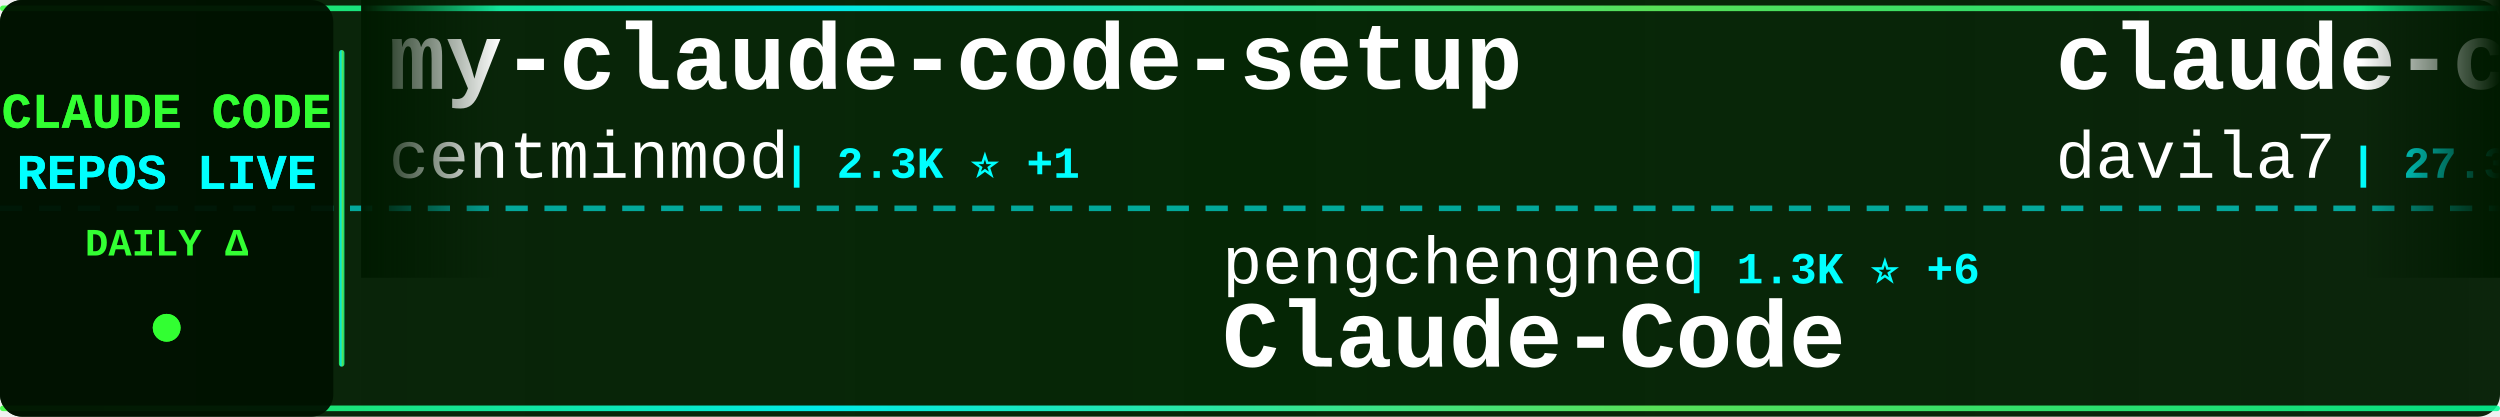
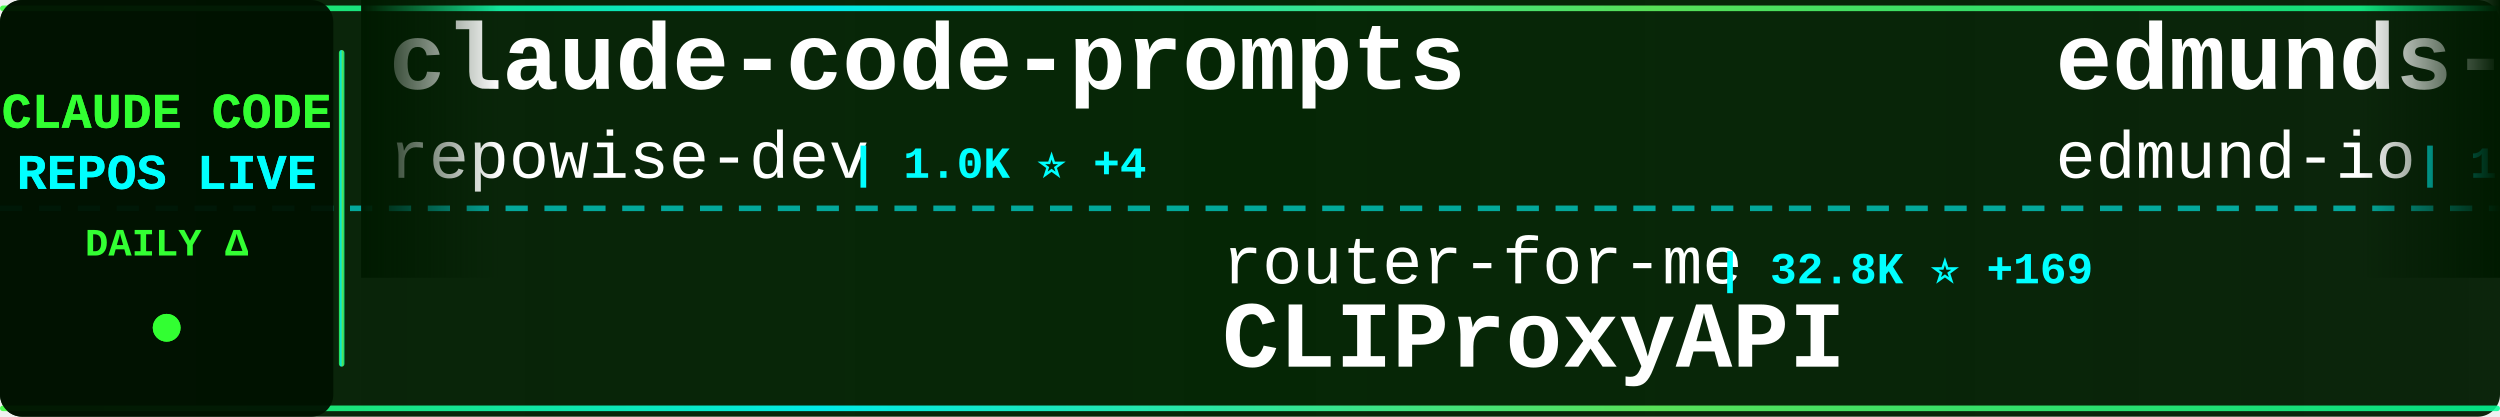
<svg xmlns="http://www.w3.org/2000/svg" width="900" height="150">
  <defs>
    <linearGradient id="tickerBg" x1="0%" y1="0%" x2="100%" y2="0%">
      <stop offset="0%" style="stop-color:#001a00;stop-opacity:0.95" />
      <stop offset="50%" style="stop-color:#002200;stop-opacity:0.98" />
      <stop offset="100%" style="stop-color:#001a00;stop-opacity:0.95" />
    </linearGradient>
    <linearGradient id="borderGrad" x1="0%" y1="0%" x2="100%" y2="0%">
      <stop offset="0%" style="stop-color:#33ff33;stop-opacity:0.85">
        <animate attributeName="stop-opacity" values="0.85;1;0.85" dur="2s" repeatCount="indefinite" />
      </stop>
      <stop offset="33%" style="stop-color:#00ffff;stop-opacity:0.9">
        <animate attributeName="stop-opacity" values="0.9;1;0.9" dur="2.2s" repeatCount="indefinite" />
      </stop>
      <stop offset="66%" style="stop-color:#66ff66;stop-opacity:0.85">
        <animate attributeName="stop-opacity" values="0.85;1;0.85" dur="1.8s" repeatCount="indefinite" />
      </stop>
      <stop offset="100%" style="stop-color:#00ff99;stop-opacity:0.85">
        <animate attributeName="stop-opacity" values="0.85;1;0.85" dur="2s" repeatCount="indefinite" />
      </stop>
    </linearGradient>
    <filter id="textGlow">
      <feGaussianBlur stdDeviation="0.1" result="coloredBlur" />
      <feMerge>
        <feMergeNode in="coloredBlur" />
        <feMergeNode in="SourceGraphic" />
      </feMerge>
    </filter>
    <filter id="metricGlow">
      <feGaussianBlur stdDeviation="0.2" result="coloredBlur" />
      <feMerge>
        <feMergeNode in="coloredBlur" />
        <feMergeNode in="SourceGraphic" />
      </feMerge>
    </filter>
    <linearGradient id="leftFade" x1="0%" y1="0%" x2="100%" y2="0%">
      <stop offset="0%" style="stop-color:#001a00;stop-opacity:1" />
      <stop offset="100%" style="stop-color:#001a00;stop-opacity:0" />
    </linearGradient>
    <linearGradient id="rightFade" x1="0%" y1="0%" x2="100%" y2="0%">
      <stop offset="0%" style="stop-color:#001a00;stop-opacity:0" />
      <stop offset="100%" style="stop-color:#001a00;stop-opacity:1" />
    </linearGradient>
  </defs>
  <rect width="900" height="150" fill="url(#tickerBg)" rx="8" />
  <rect x="0" y="2" width="900" height="2" fill="url(#borderGrad)" rx="1" />
  <rect x="0" y="146" width="900" height="2" fill="url(#borderGrad)" rx="1" />
  <line x1="0" y1="75" x2="900" y2="75" stroke="#00ffff" stroke-width="2" stroke-dasharray="8 6" opacity="0.6" />
  <rect x="0" y="0" width="120" height="150" fill="#001100" opacity="0.95" rx="8" />
  <text x="60" y="46" font-family="'Courier New', monospace" font-size="18" font-weight="bold" fill="#33ff33" text-anchor="middle" filter="url(#textGlow)">
    CLAUDE CODE
  </text>
  <text x="60" y="68" font-family="'Courier New', monospace" font-size="18" font-weight="bold" fill="#00ffff" text-anchor="middle" filter="url(#textGlow)">
    REPOS LIVE
  </text>
  <text x="60" y="92" font-family="'Courier New', monospace" font-size="14" font-weight="bold" fill="#33ff33" text-anchor="middle">
    DAILY Δ
  </text>
  <circle cx="60" cy="118" r="5" fill="#33ff33" filter="url(#metricGlow)">
    <animate attributeName="r" values="4;6;4" dur="1.5s" repeatCount="indefinite" />
    <animate attributeName="opacity" values="0.6;1;0.6" dur="1.5s" repeatCount="indefinite" />
  </circle>
  <rect x="122" y="18" width="2" height="114" fill="url(#borderGrad)" rx="1" />
  <clipPath id="tickerClip">
    <rect x="130" y="0" width="770" height="150" />
  </clipPath>
  <g clip-path="url(#tickerClip)">
    <g id="tickerItems">
      <animateTransform attributeName="transform" attributeType="XML" type="translate" from="0 0" to="-3000 0" dur="54s" repeatCount="indefinite" />
      <g transform="translate(0, 0)">
-         <text x="140" y="32" font-family="'Courier New', monospace" font-size="34" font-weight="bold" fill="#ffffff">my-claude-code-setup</text>
-         <text x="140" y="64" font-family="'Courier New', monospace" font-size="24" font-weight="normal" fill="#ffffff" opacity="1.0">centminmod</text>
-         <text x="282" y="64" font-family="'Courier New', monospace" font-size="16" font-weight="bold" fill="#00ffff"> | 2.3K ⭐ +1</text>
+         <text x="140" y="32" font-family="'Courier New', monospace" font-size="34" font-weight="bold" fill="#ffffff">claude-code-prompts</text>
+         <text x="140" y="64" font-family="'Courier New', monospace" font-size="24" font-weight="normal" fill="#ffffff" opacity="1.0">repowise-dev</text>
+         <text x="306" y="64" font-family="'Courier New', monospace" font-size="16" font-weight="bold" fill="#00ffff"> | 1.0K ⭐ +4</text>
      </g>
      <g transform="translate(300, 0)">
-         <text x="140" y="102" font-family="'Courier New', monospace" font-size="24" font-weight="normal" fill="#ffffff" opacity="1.0">pengchengneo</text>
-         <text x="306" y="102" font-family="'Courier New', monospace" font-size="16" font-weight="bold" fill="#00ffff"> | 1.3K ⭐ +6</text>
-         <text x="140" y="132" font-family="'Courier New', monospace" font-size="34" font-weight="bold" fill="#ffffff">Claude-Code</text>
+         <text x="140" y="102" font-family="'Courier New', monospace" font-size="24" font-weight="normal" fill="#ffffff" opacity="1.0">router-for-me</text>
+         <text x="318" y="102" font-family="'Courier New', monospace" font-size="16" font-weight="bold" fill="#00ffff"> | 32.8K ⭐ +169</text>
+         <text x="140" y="132" font-family="'Courier New', monospace" font-size="34" font-weight="bold" fill="#ffffff">CLIProxyAPI</text>
      </g>
      <g transform="translate(600, 0)">
-         <text x="140" y="32" font-family="'Courier New', monospace" font-size="34" font-weight="bold" fill="#ffffff">claude-code-templates</text>
-         <text x="140" y="64" font-family="'Courier New', monospace" font-size="24" font-weight="normal" fill="#ffffff" opacity="1.0">davila7</text>
-         <text x="246" y="64" font-family="'Courier New', monospace" font-size="16" font-weight="bold" fill="#00ffff"> | 27.3K ⭐ +32</text>
+         <text x="140" y="32" font-family="'Courier New', monospace" font-size="34" font-weight="bold" fill="#ffffff">edmunds-claude-code</text>
+         <text x="140" y="64" font-family="'Courier New', monospace" font-size="24" font-weight="normal" fill="#ffffff" opacity="1.0">edmund-io</text>
+         <text x="270" y="64" font-family="'Courier New', monospace" font-size="16" font-weight="bold" fill="#00ffff"> | 1.4K ⭐ +2</text>
      </g>
      <g transform="translate(900, 0)">
-         <text x="140" y="102" font-family="'Courier New', monospace" font-size="24" font-weight="normal" fill="#ffffff" opacity="1.0">KPR111</text>
-         <text x="234" y="102" font-family="'Courier New', monospace" font-size="16" font-weight="bold" fill="#00ffff"> | 17 ⭐</text>
-         <text x="140" y="132" font-family="'Courier New', monospace" font-size="34" font-weight="bold" fill="#ffffff">Claude-Code</text>
+         <text x="140" y="102" font-family="'Courier New', monospace" font-size="24" font-weight="normal" fill="#ffffff" opacity="1.0">ding113</text>
+         <text x="246" y="102" font-family="'Courier New', monospace" font-size="16" font-weight="bold" fill="#00ffff"> | 2.8K ⭐ +9</text>
+         <text x="140" y="132" font-family="'Courier New', monospace" font-size="34" font-weight="bold" fill="#ffffff">claude-code-hub</text>
      </g>
      <g transform="translate(1200, 0)">
-         <text x="140" y="32" font-family="'Courier New', monospace" font-size="34" font-weight="bold" fill="#ffffff">claude-code-tudou</text>
-         <text x="140" y="64" font-family="'Courier New', monospace" font-size="24" font-weight="normal" fill="#ffffff" opacity="1.0">AICoderTudou</text>
-         <text x="306" y="64" font-family="'Courier New', monospace" font-size="16" font-weight="bold" fill="#00ffff"> | 501 ⭐</text>
+         <text x="140" y="32" font-family="'Courier New', monospace" font-size="34" font-weight="bold" fill="#ffffff">claude_code_src</text>
+         <text x="140" y="64" font-family="'Courier New', monospace" font-size="24" font-weight="normal" fill="#ffffff" opacity="1.0">ponponon</text>
+         <text x="258" y="64" font-family="'Courier New', monospace" font-size="16" font-weight="bold" fill="#00ffff"> | 2.2K ⭐ +1</text>
      </g>
      <g transform="translate(1500, 0)">
-         <text x="140" y="102" font-family="'Courier New', monospace" font-size="24" font-weight="normal" fill="#ffffff" opacity="1.0">https-deeplearning-ai</text>
-         <text x="414" y="102" font-family="'Courier New', monospace" font-size="16" font-weight="bold" fill="#00ffff"> | 510 ⭐ +1</text>
-         <text x="140" y="132" font-family="'Courier New', monospace" font-size="34" font-weight="bold" fill="#ffffff">sc-claude-code-files</text>
-       </g>
-       <g transform="translate(1800, 0)">
-         <text x="140" y="32" font-family="'Courier New', monospace" font-size="34" font-weight="bold" fill="#ffffff">awesome-claude-code-suba...</text>
-         <text x="140" y="64" font-family="'Courier New', monospace" font-size="24" font-weight="normal" fill="#ffffff" opacity="1.0">VoltAgent</text>
-         <text x="270" y="64" font-family="'Courier New', monospace" font-size="16" font-weight="bold" fill="#00ffff"> | 19.8K ⭐ +67</text>
-       </g>
-       <g transform="translate(2100, 0)">
        <text x="140" y="102" font-family="'Courier New', monospace" font-size="24" font-weight="normal" fill="#ffffff" opacity="1.0">diet103</text>
        <text x="246" y="102" font-family="'Courier New', monospace" font-size="16" font-weight="bold" fill="#00ffff"> | 9.6K ⭐ +4</text>
        <text x="140" y="132" font-family="'Courier New', monospace" font-size="34" font-weight="bold" fill="#ffffff">claude-code-infrastructu...</text>
      </g>
+       <g transform="translate(1800, 0)">
+         <text x="140" y="32" font-family="'Courier New', monospace" font-size="34" font-weight="bold" fill="#ffffff">claude-code-router</text>
+         <text x="140" y="64" font-family="'Courier New', monospace" font-size="24" font-weight="normal" fill="#ffffff" opacity="1.0">musistudio</text>
+         <text x="282" y="64" font-family="'Courier New', monospace" font-size="16" font-weight="bold" fill="#00ffff"> | 34.0K ⭐ +69</text>
+       </g>
+       <g transform="translate(2100, 0)">
+         <text x="140" y="102" font-family="'Courier New', monospace" font-size="24" font-weight="normal" fill="#ffffff" opacity="1.0">luyao618</text>
+         <text x="258" y="102" font-family="'Courier New', monospace" font-size="16" font-weight="bold" fill="#00ffff"> | 1.4K ⭐ +8</text>
+         <text x="140" y="132" font-family="'Courier New', monospace" font-size="34" font-weight="bold" fill="#ffffff">Claude-Code-Source-Study</text>
+       </g>
      <g transform="translate(2400, 0)">
-         <text x="140" y="32" font-family="'Courier New', monospace" font-size="34" font-weight="bold" fill="#ffffff">andrej-karpathy-skills</text>
-         <text x="140" y="64" font-family="'Courier New', monospace" font-size="24" font-weight="normal" fill="#ffffff" opacity="1.0">multica-ai</text>
-         <text x="282" y="64" font-family="'Courier New', monospace" font-size="16" font-weight="bold" fill="#00ffff"> | 130.3K ⭐ +1.2K</text>
+         <text x="140" y="32" font-family="'Courier New', monospace" font-size="34" font-weight="bold" fill="#ffffff">claude-code-action</text>
+         <text x="140" y="64" font-family="'Courier New', monospace" font-size="24" font-weight="normal" fill="#ffffff" opacity="1.0">anthropics</text>
+         <text x="282" y="64" font-family="'Courier New', monospace" font-size="16" font-weight="bold" fill="#00ffff"> | 7.6K ⭐ +18</text>
      </g>
      <g transform="translate(2700, 0)">
-         <text x="140" y="102" font-family="'Courier New', monospace" font-size="24" font-weight="normal" fill="#ffffff" opacity="1.0">zebbern</text>
-         <text x="246" y="102" font-family="'Courier New', monospace" font-size="16" font-weight="bold" fill="#00ffff"> | 4.1K ⭐ +6</text>
-         <text x="140" y="132" font-family="'Courier New', monospace" font-size="34" font-weight="bold" fill="#ffffff">claude-code-guide</text>
+         <text x="140" y="102" font-family="'Courier New', monospace" font-size="24" font-weight="normal" fill="#ffffff" opacity="1.0">Windy3f3f3f3f</text>
+         <text x="318" y="102" font-family="'Courier New', monospace" font-size="16" font-weight="bold" fill="#00ffff"> | 2.4K ⭐ +14</text>
+         <text x="140" y="132" font-family="'Courier New', monospace" font-size="34" font-weight="bold" fill="#ffffff">how-claude-code-works</text>
      </g>
      <g transform="translate(3000, 0)">
-         <text x="140" y="32" font-family="'Courier New', monospace" font-size="34" font-weight="bold" fill="#ffffff">my-claude-code-setup</text>
-         <text x="140" y="64" font-family="'Courier New', monospace" font-size="24" font-weight="normal" fill="#ffffff" opacity="1.0">centminmod</text>
-         <text x="282" y="64" font-family="'Courier New', monospace" font-size="16" font-weight="bold" fill="#00ffff"> | 2.3K ⭐ +1</text>
+         <text x="140" y="32" font-family="'Courier New', monospace" font-size="34" font-weight="bold" fill="#ffffff">claude-code-prompts</text>
+         <text x="140" y="64" font-family="'Courier New', monospace" font-size="24" font-weight="normal" fill="#ffffff" opacity="1.0">repowise-dev</text>
+         <text x="306" y="64" font-family="'Courier New', monospace" font-size="16" font-weight="bold" fill="#00ffff"> | 1.0K ⭐ +4</text>
      </g>
      <g transform="translate(3300, 0)">
-         <text x="140" y="102" font-family="'Courier New', monospace" font-size="24" font-weight="normal" fill="#ffffff" opacity="1.0">pengchengneo</text>
-         <text x="306" y="102" font-family="'Courier New', monospace" font-size="16" font-weight="bold" fill="#00ffff"> | 1.3K ⭐ +6</text>
-         <text x="140" y="132" font-family="'Courier New', monospace" font-size="34" font-weight="bold" fill="#ffffff">Claude-Code</text>
+         <text x="140" y="102" font-family="'Courier New', monospace" font-size="24" font-weight="normal" fill="#ffffff" opacity="1.0">router-for-me</text>
+         <text x="318" y="102" font-family="'Courier New', monospace" font-size="16" font-weight="bold" fill="#00ffff"> | 32.8K ⭐ +169</text>
+         <text x="140" y="132" font-family="'Courier New', monospace" font-size="34" font-weight="bold" fill="#ffffff">CLIProxyAPI</text>
      </g>
      <g transform="translate(3600, 0)">
-         <text x="140" y="32" font-family="'Courier New', monospace" font-size="34" font-weight="bold" fill="#ffffff">claude-code-templates</text>
-         <text x="140" y="64" font-family="'Courier New', monospace" font-size="24" font-weight="normal" fill="#ffffff" opacity="1.0">davila7</text>
-         <text x="246" y="64" font-family="'Courier New', monospace" font-size="16" font-weight="bold" fill="#00ffff"> | 27.3K ⭐ +32</text>
+         <text x="140" y="32" font-family="'Courier New', monospace" font-size="34" font-weight="bold" fill="#ffffff">edmunds-claude-code</text>
+         <text x="140" y="64" font-family="'Courier New', monospace" font-size="24" font-weight="normal" fill="#ffffff" opacity="1.0">edmund-io</text>
+         <text x="270" y="64" font-family="'Courier New', monospace" font-size="16" font-weight="bold" fill="#00ffff"> | 1.4K ⭐ +2</text>
      </g>
      <g transform="translate(3900, 0)">
-         <text x="140" y="102" font-family="'Courier New', monospace" font-size="24" font-weight="normal" fill="#ffffff" opacity="1.0">KPR111</text>
-         <text x="234" y="102" font-family="'Courier New', monospace" font-size="16" font-weight="bold" fill="#00ffff"> | 17 ⭐</text>
-         <text x="140" y="132" font-family="'Courier New', monospace" font-size="34" font-weight="bold" fill="#ffffff">Claude-Code</text>
+         <text x="140" y="102" font-family="'Courier New', monospace" font-size="24" font-weight="normal" fill="#ffffff" opacity="1.0">ding113</text>
+         <text x="246" y="102" font-family="'Courier New', monospace" font-size="16" font-weight="bold" fill="#00ffff"> | 2.8K ⭐ +9</text>
+         <text x="140" y="132" font-family="'Courier New', monospace" font-size="34" font-weight="bold" fill="#ffffff">claude-code-hub</text>
      </g>
    </g>
  </g>
  <rect x="130" y="0" width="50" height="100" fill="url(#leftFade)" />
  <rect x="850" y="0" width="50" height="100" fill="url(#rightFade)" />
</svg>
